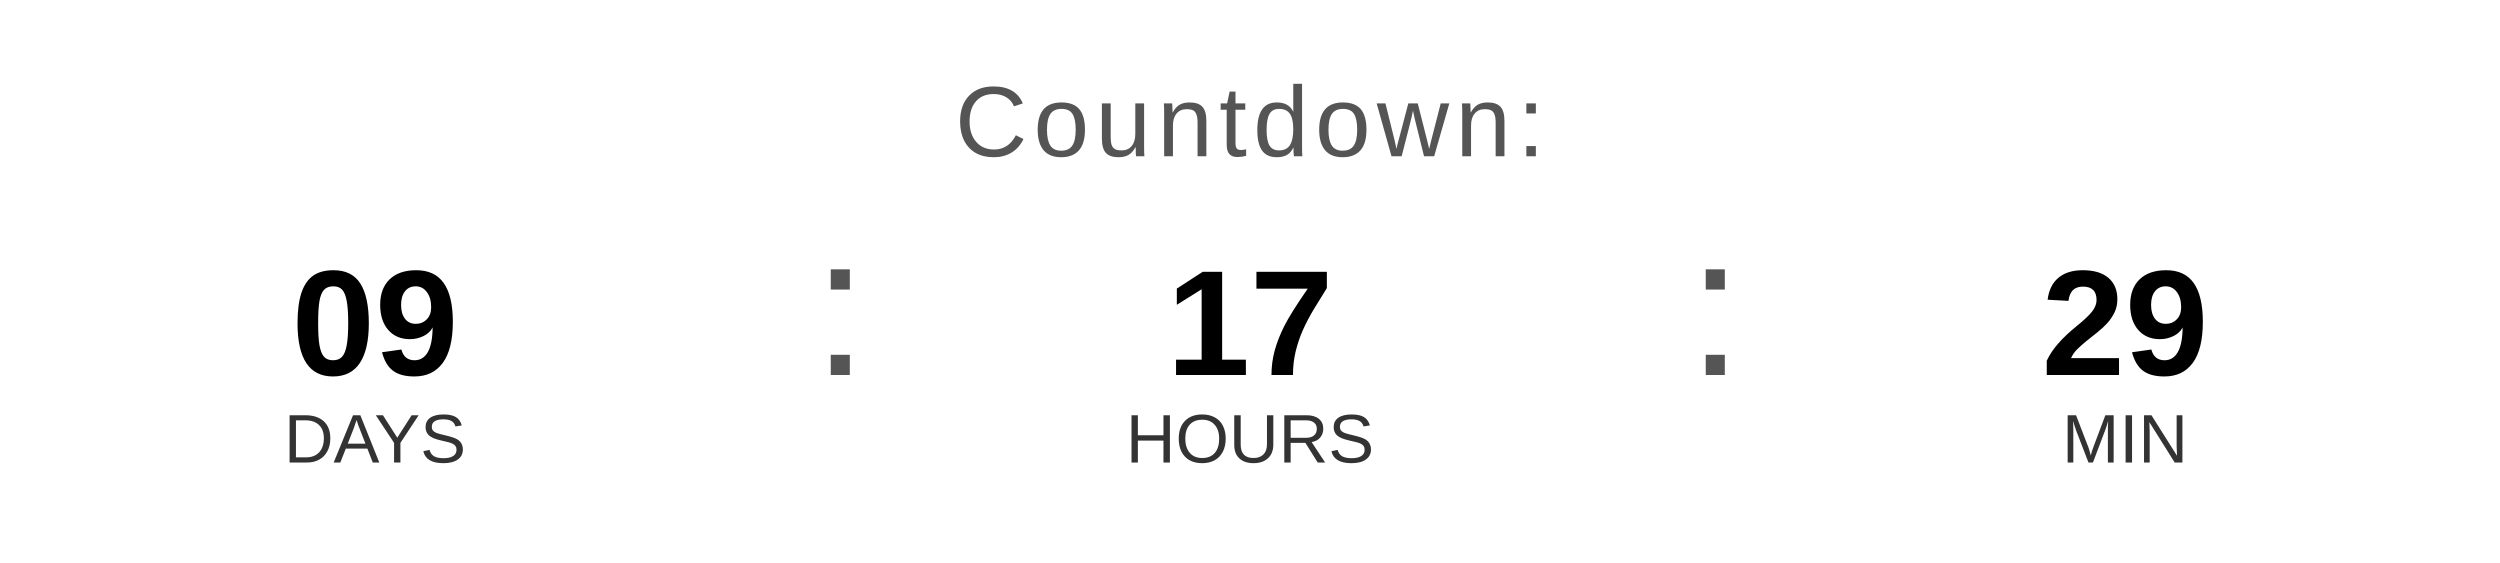
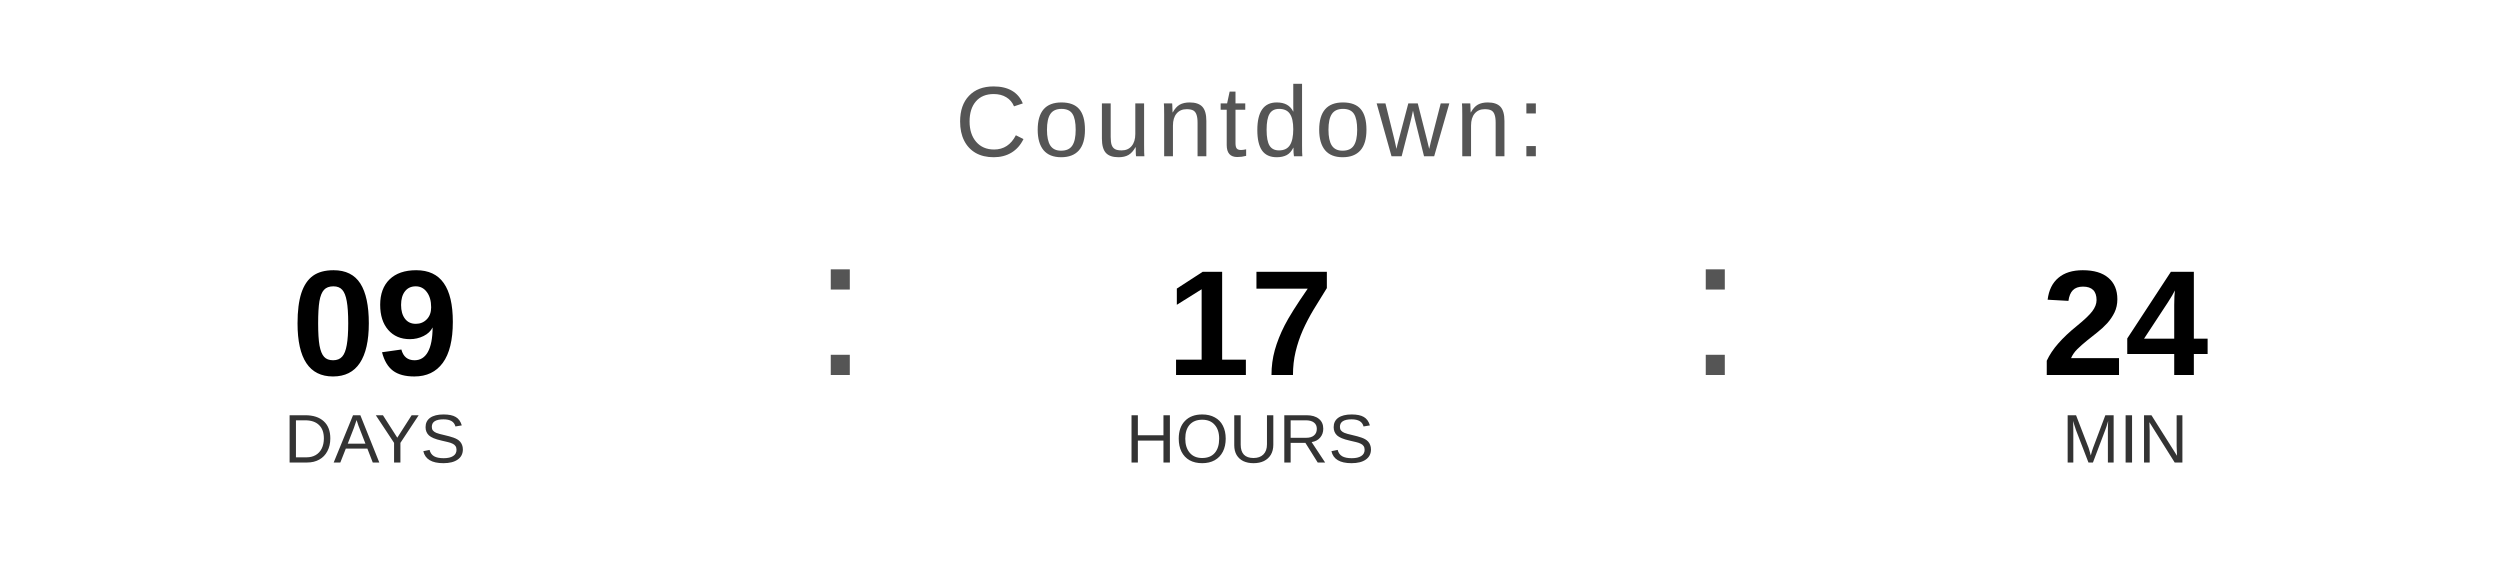
<svg xmlns="http://www.w3.org/2000/svg" width="400" height="90" viewBox="0 0 400 90">
  <text x="200" y="25" font-family="Arial, Helvetica, sans-serif" font-size="16" fill="#555555" text-anchor="middle" letter-spacing="1">
    Countdown:
  </text>
  <text x="60" y="60" font-family="Arial, Helvetica, sans-serif" font-size="24" font-weight="bold" fill="#000000" text-anchor="middle">09</text>
  <text x="60" y="74" font-family="Arial, Helvetica, sans-serif" font-size="11" fill="#333333" text-anchor="middle">DAYS</text>
  <text x="130" y="60" font-family="Arial, sans-serif" font-size="32" fill="#555555">:</text>
  <text x="200" y="60" font-family="Arial, Helvetica, sans-serif" font-size="24" font-weight="bold" fill="#000000" text-anchor="middle">17</text>
  <text x="200" y="74" font-family="Arial, Helvetica, sans-serif" font-size="11" fill="#333333" text-anchor="middle">HOURS</text>
  <text x="270" y="60" font-family="Arial, sans-serif" font-size="32" fill="#555555">:</text>
-   <text x="340" y="60" font-family="Arial, Helvetica, sans-serif" font-size="24" font-weight="bold" fill="#000000" text-anchor="middle">29</text>
+   <text x="340" y="60" font-family="Arial, Helvetica, sans-serif" font-size="24" font-weight="bold" fill="#000000" text-anchor="middle">24</text>
  <text x="340" y="74" font-family="Arial, Helvetica, sans-serif" font-size="11" fill="#333333" text-anchor="middle">MIN</text>
</svg>
